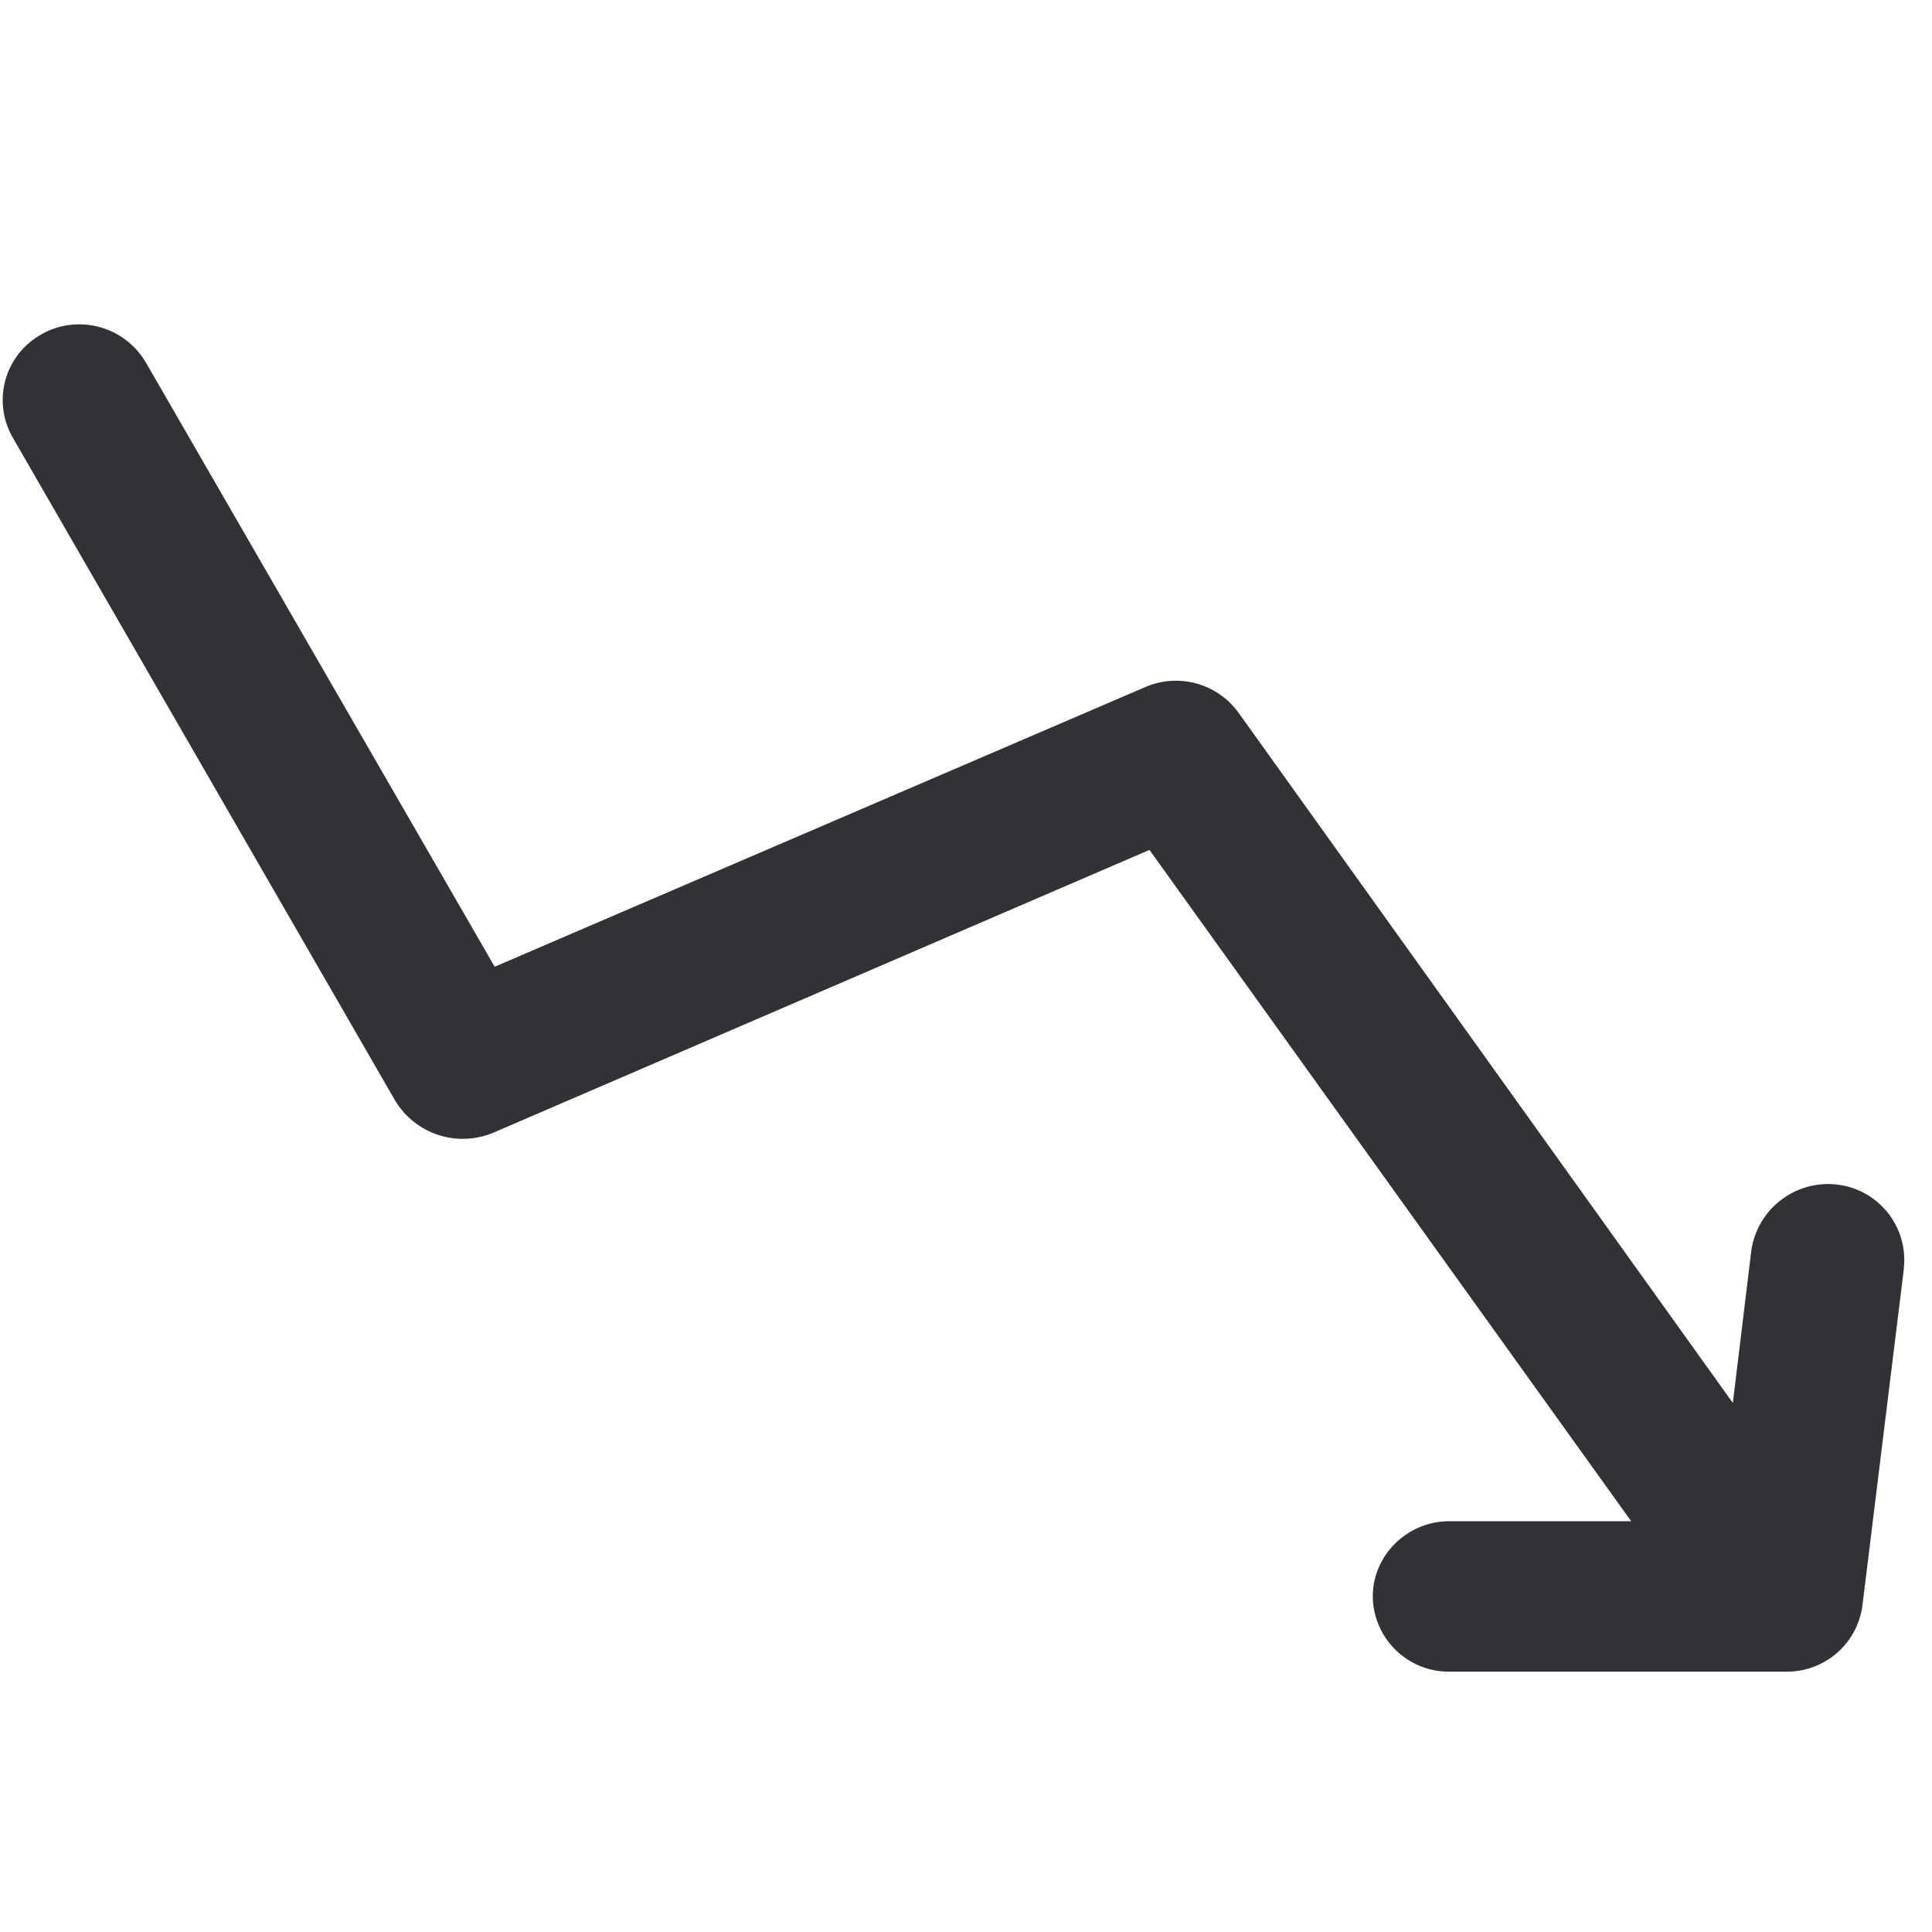
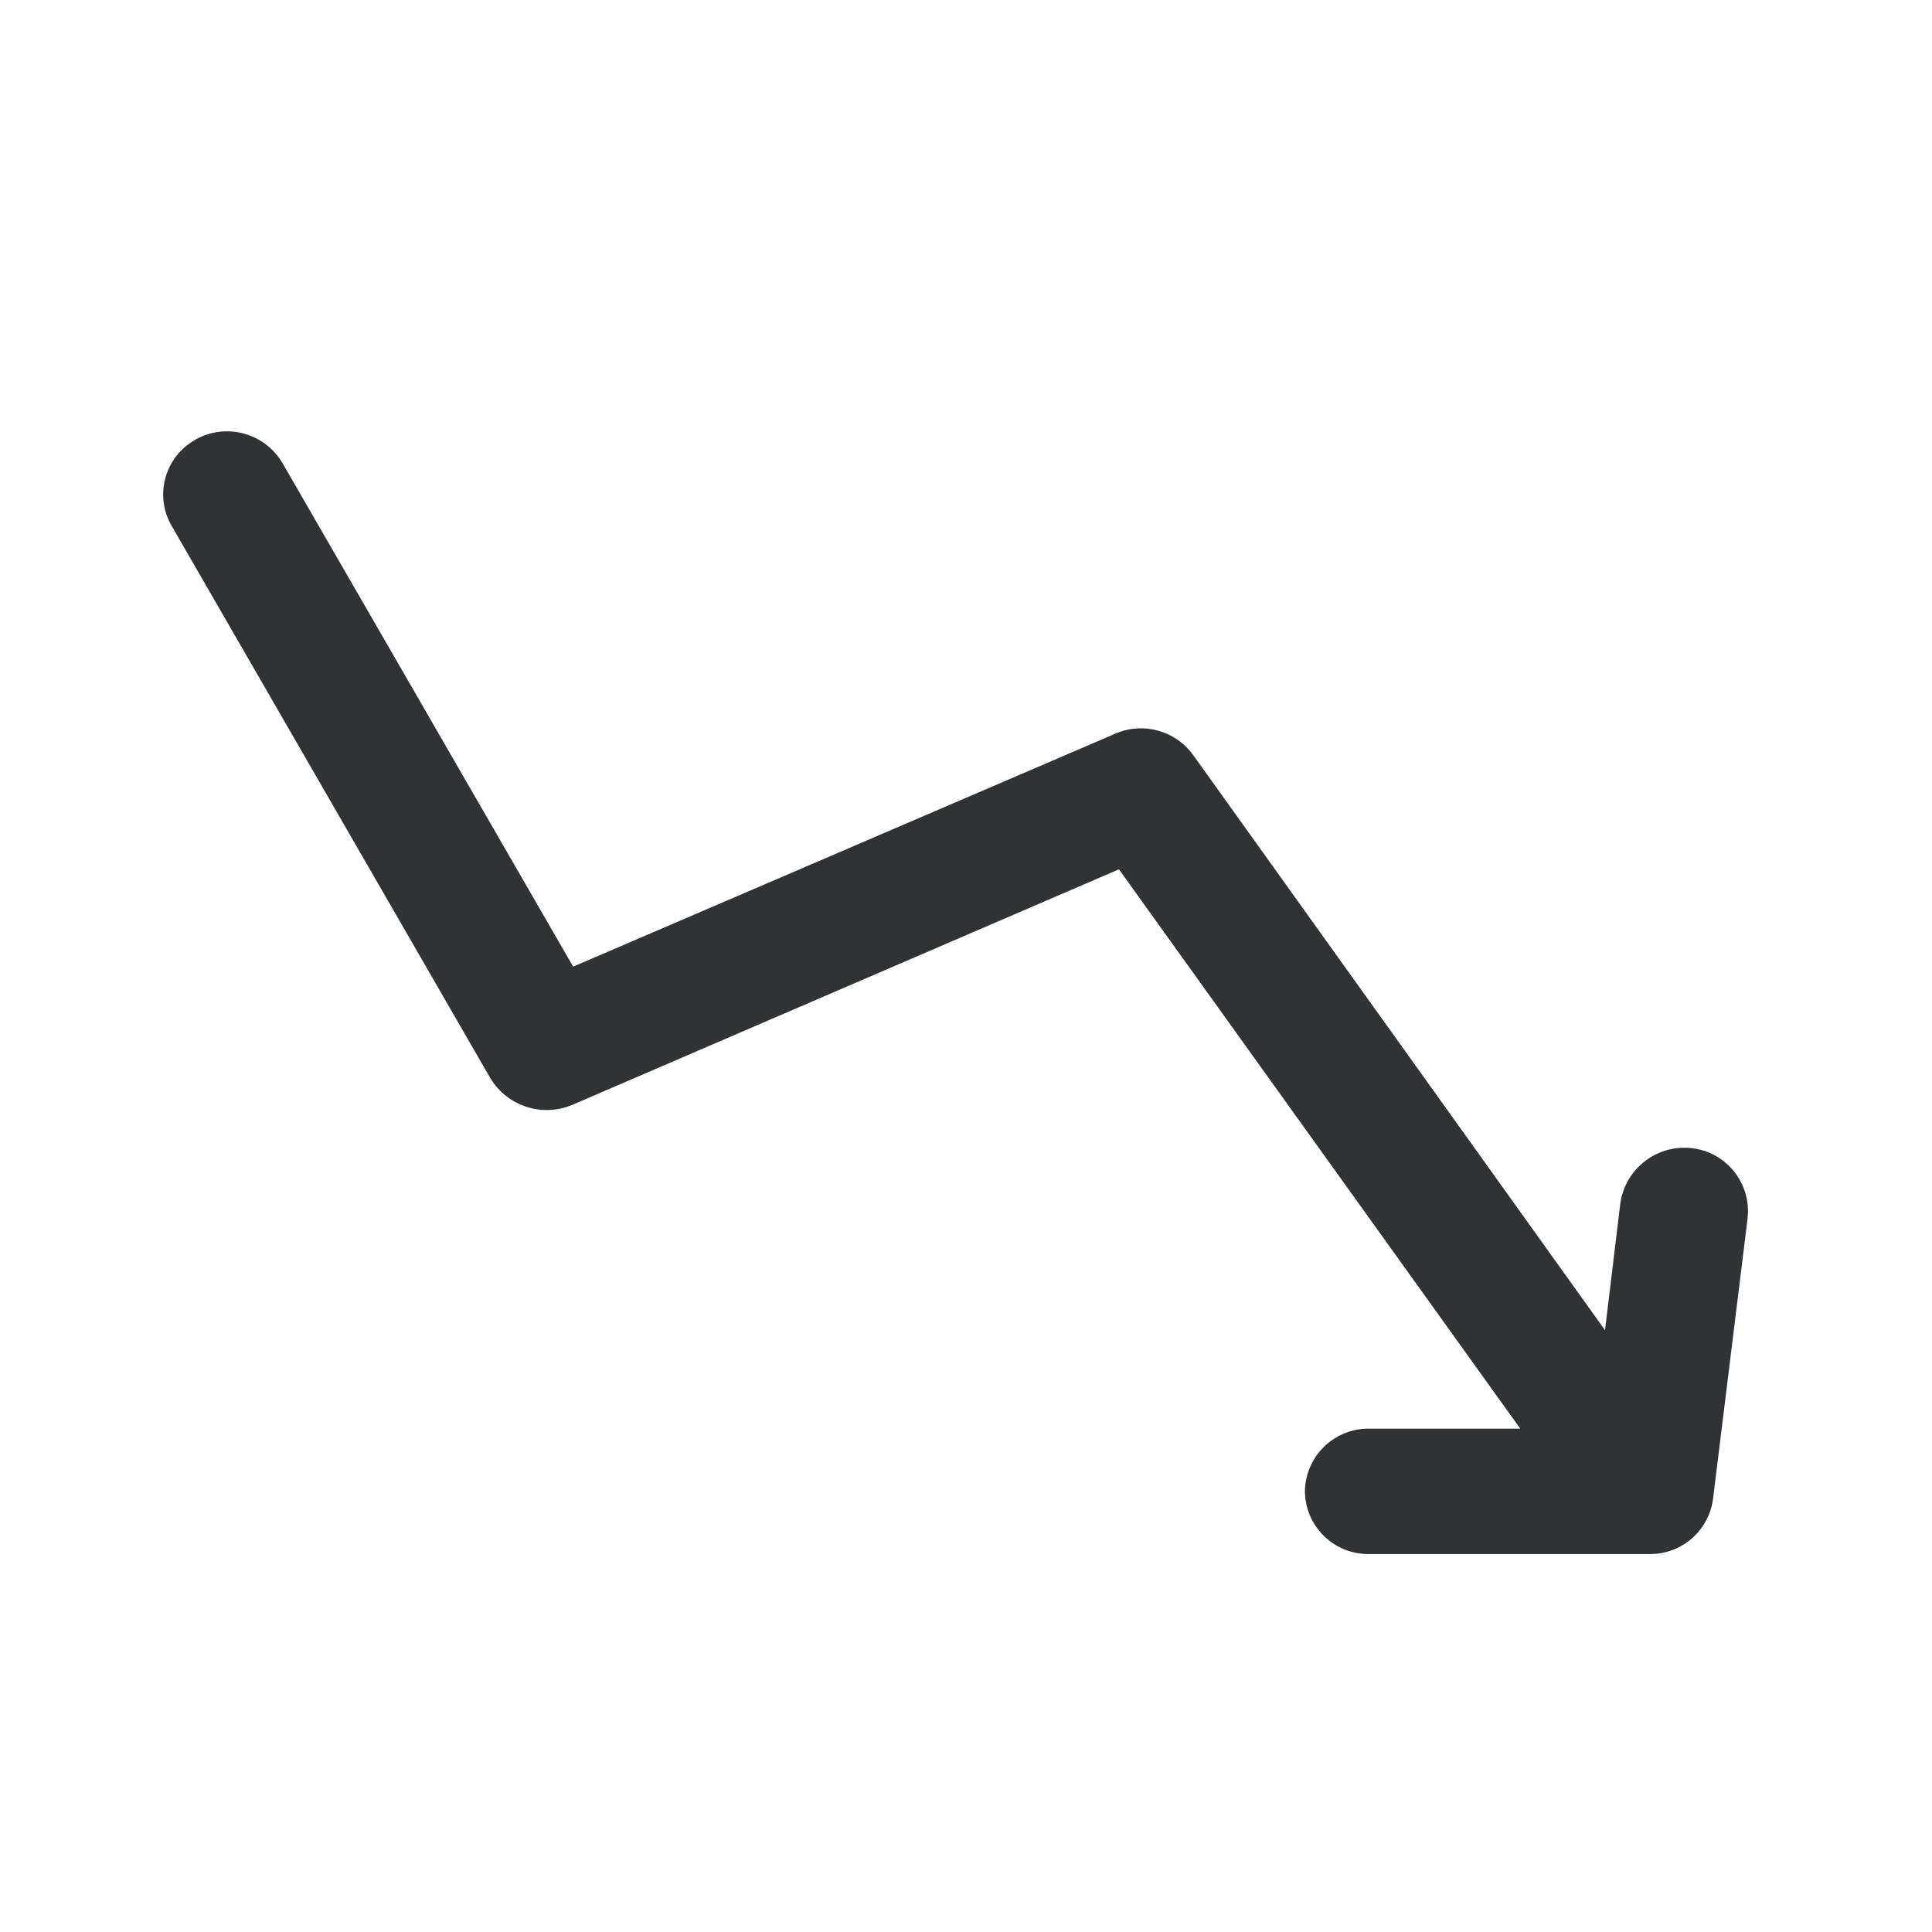
<svg xmlns="http://www.w3.org/2000/svg" width="24" height="24" viewBox="0 0 24 24">
-   <path d="M23.65 15.765l-.514 4.178a.945.945 0 01-.944.823h-4.189a.945.945 0 01-.95-.934c0-.514.43-.935.95-.935h2.26l-5.984-8.339-8.151 3.513a.981.981 0 01-1.22-.4L.155 5.43a.933.933 0 01.353-1.273l.01-.007a.96.96 0 011.294.353l4.333 7.506 8.077-3.472a.96.96 0 011.163.316l6.141 8.575.229-1.89a.964.964 0 011.065-.823.943.943 0 01.83 1.039v.01" fill="#313235" fill-rule="nonzero" />
+   <path d="M21.709 15.137l-.429 3.482a.787.787 0 01-.787.686h-3.49a.787.787 0 01-.793-.778.79.79 0 01.793-.78h1.882L13.9 10.799l-6.793 2.927a.818.818 0 01-1.016-.333L2.129 6.527a.777.777 0 01.294-1.062c.003-.003.006-.003.008-.006a.8.8 0 011.079.295l3.61 6.254 6.732-2.893a.8.8 0 01.969.263l5.117 7.146.19-1.574a.804.804 0 01.889-.687c.428.048.74.437.692.866v.008" fill="#313235" fill-rule="nonzero" />
</svg>
